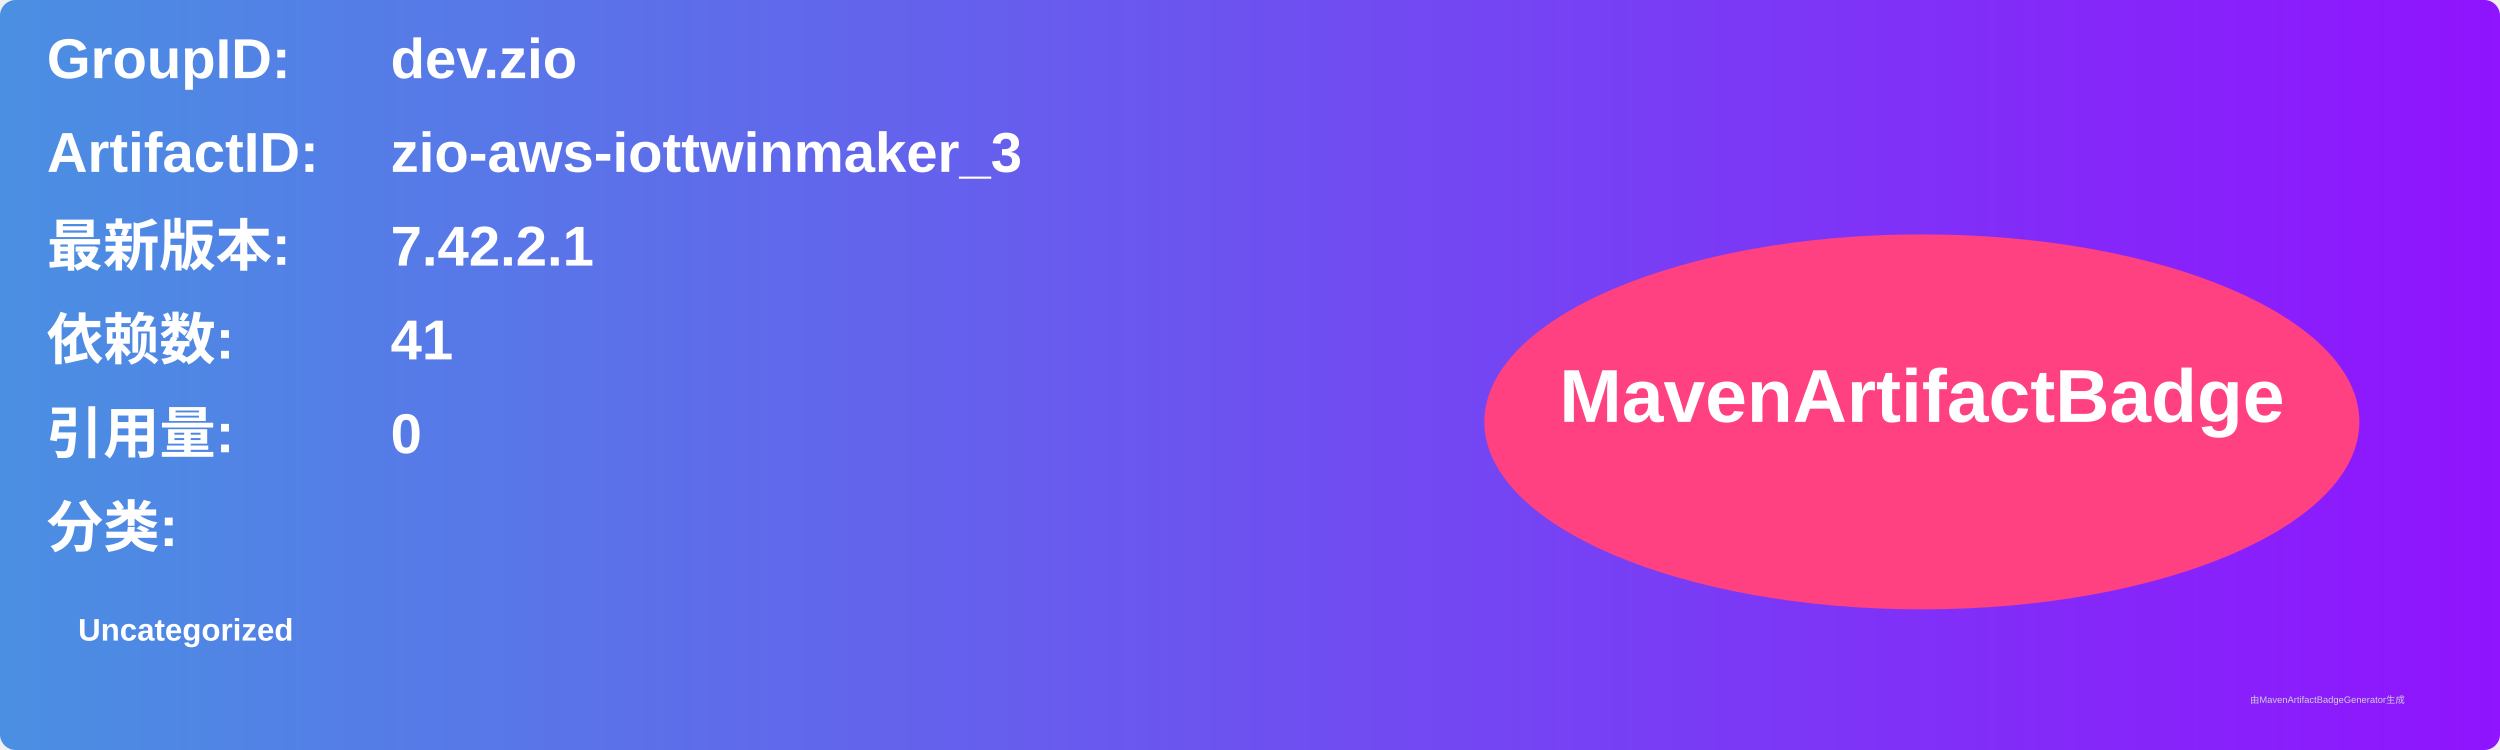
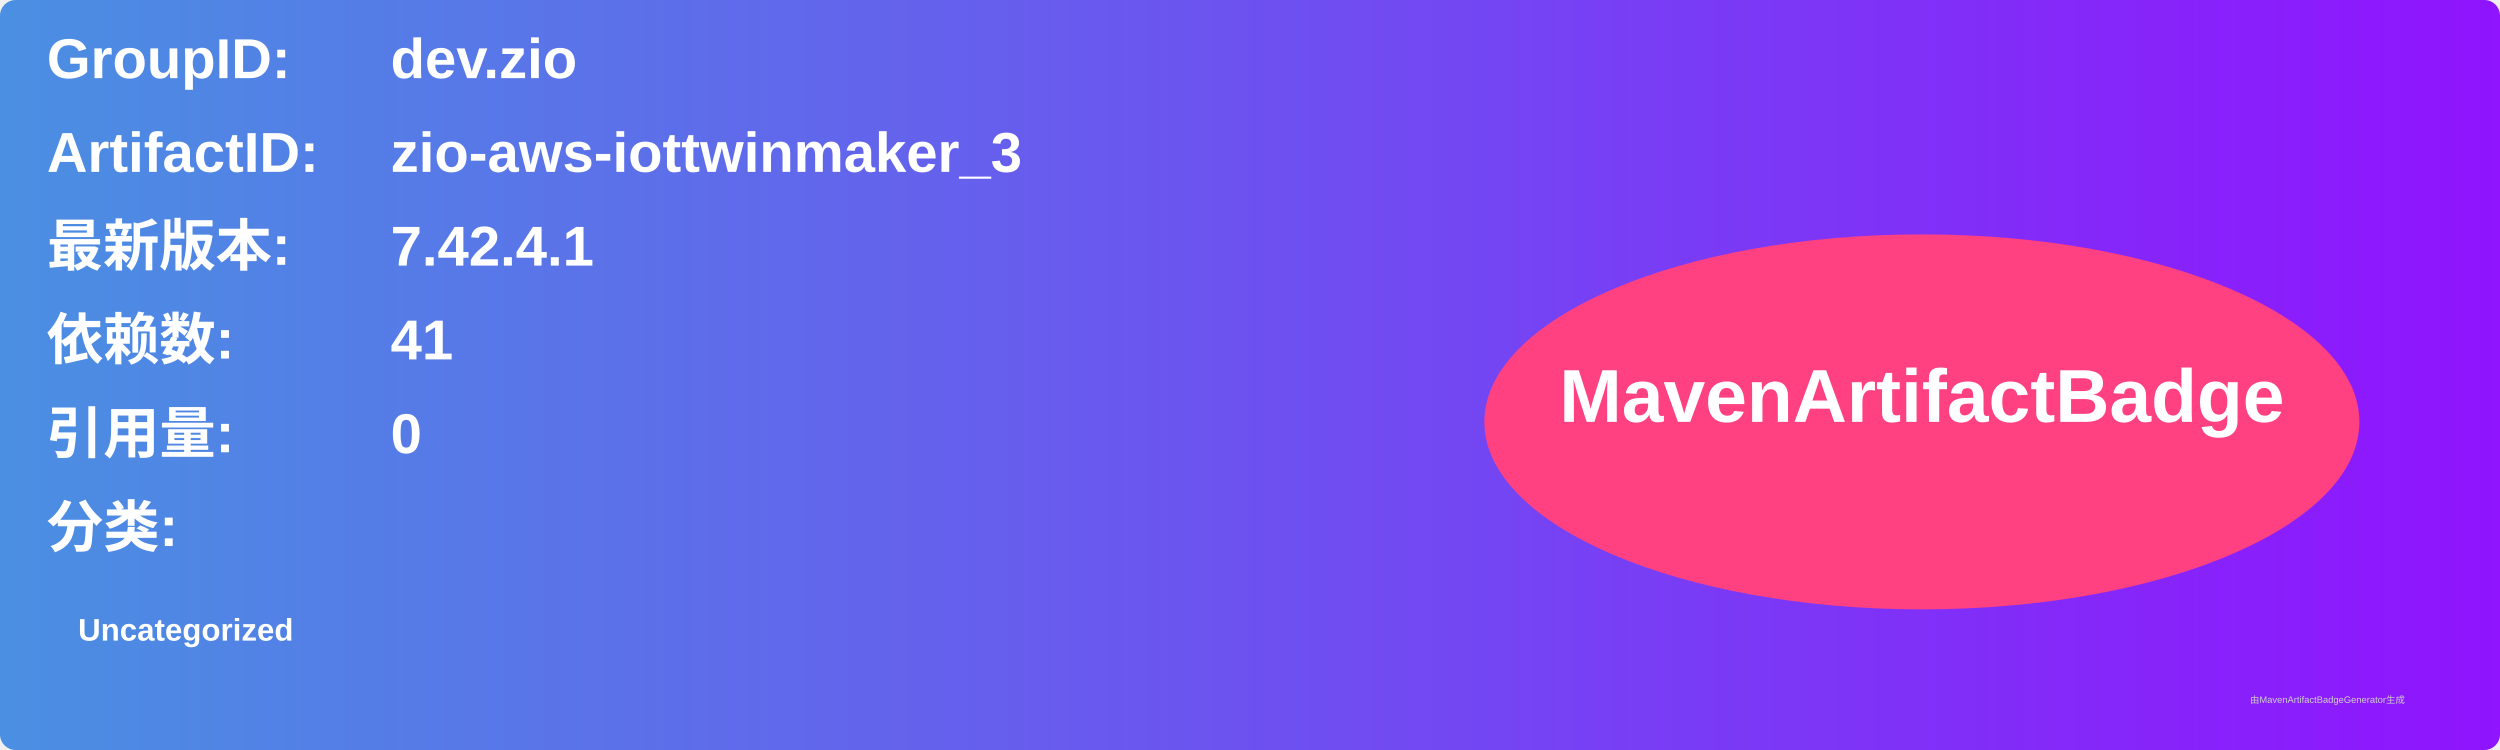
<svg xmlns="http://www.w3.org/2000/svg" width="800" height="240" viewBox="0 0 800 240">
  <linearGradient id="grad" x1="0%" y1="0%" x2="100%" y2="0%">
    <stop offset="0%" stop-color="#4a90e2" />
    <stop offset="100%" stop-color="#9013fe" />
  </linearGradient>
  <rect width="100%" height="100%" rx="5" ry="5" fill="url(#grad)" />
  <g transform="translate(15, 15)">
    <text x="0" y="10" font-family="Arial" font-size="18" fill="white" font-weight="bold" width="260">GroupID:</text>
    <text x="110" y="10" font-family="Arial" font-size="18" fill="white" font-weight="bold" width="460">dev.zio</text>
    <text x="0" y="40" font-family="Arial" font-size="18" fill="white" font-weight="bold" width="260">ArtifactID:</text>
    <text x="110" y="40" font-family="Arial" font-size="18" fill="white" font-weight="bold" width="460">zio-aws-iottwinmaker_3</text>
    <text x="0" y="70" font-family="Arial" font-size="18" fill="white" font-weight="bold">最新版本:</text>
    <text x="110" y="70" font-family="Arial" font-size="18" fill="white" font-weight="bold">
-       <tspan font-weight="bold">7.42.2.1</tspan>
+       <tspan font-weight="bold">7.42.4.1</tspan>
    </text>
    <text x="0" y="100" font-family="Arial" font-size="18" fill="white" font-weight="bold">依赖数: </text>
    <text x="110" y="100" font-family="Arial" font-size="18" fill="white">
      <tspan font-weight="bold">41</tspan>
    </text>
    <text x="0" y="130" font-family="Arial" font-size="18" fill="white" font-weight="bold">引用量: </text>
    <text x="110" y="130" font-family="Arial" font-size="18" fill="white">
      <tspan font-weight="bold">0</tspan>
    </text>
    <text x="0" y="160" font-family="Arial" font-size="18" fill="white" font-weight="bold">分类:</text>
    <text x="10" y="190" font-family="Arial" font-size="10" fill="white">
      <tspan font-weight="bold">Uncategorized</tspan>
    </text>
    <ellipse cx="600" cy="120" rx="140" ry="60" fill="#ff4081" />
    <text x="600" y="120" text-anchor="middle" font-family="Arial" font-size="24" fill="white" font-weight="bold">MavenArtifactBadge</text>
  </g>
  <text x="720" y="225" font-family="Arial" font-size="3" fill="#d0d0d0">由MavenArtifactBadgeGenerator生成</text>
</svg>
